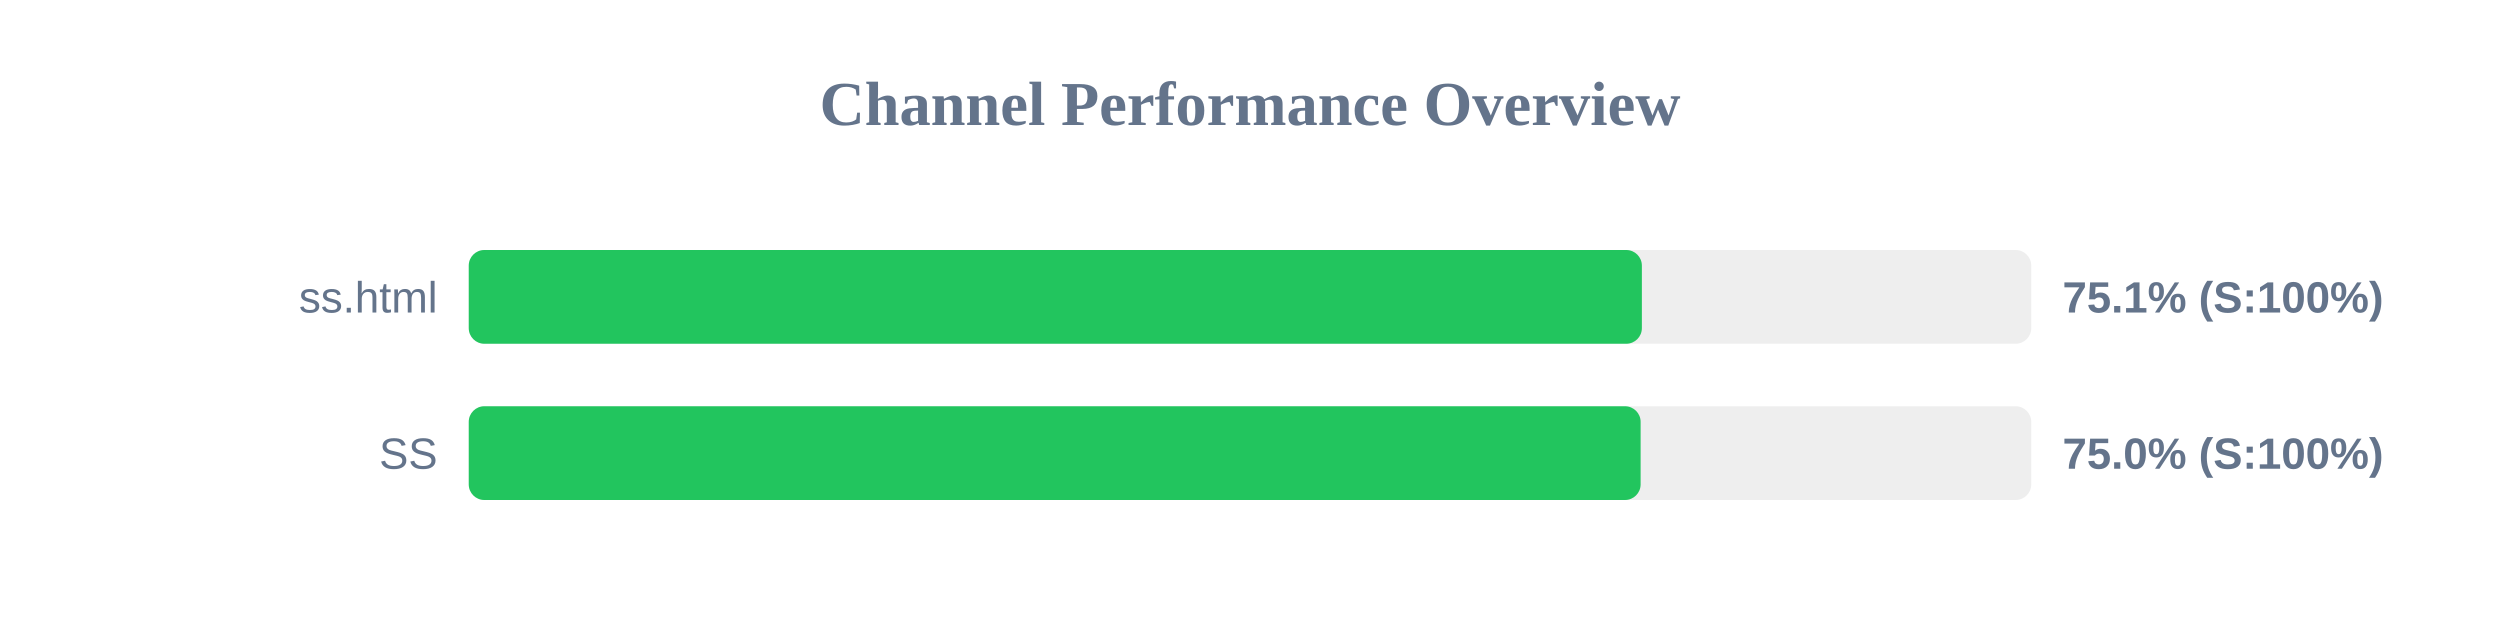
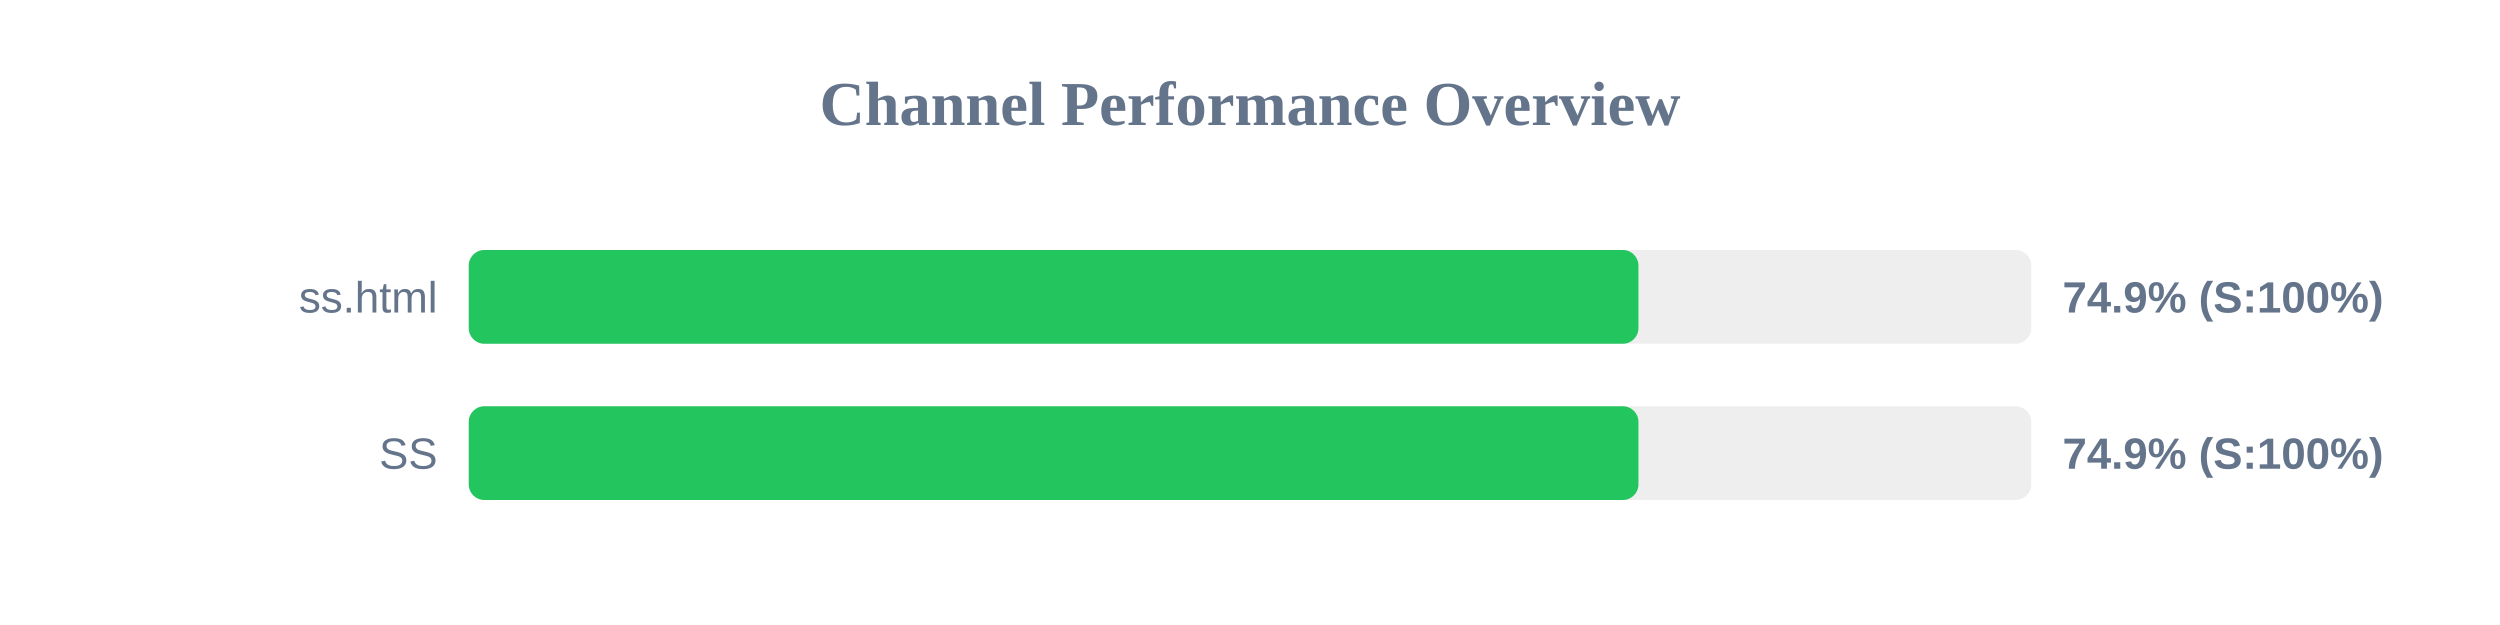
<svg xmlns="http://www.w3.org/2000/svg" width="800" height="200" version="1.1">
  <style>
        .row { font: 14px Arial; fill: #64748b; }
        .score { font: bold 14px Arial; fill: #64748b; }
    </style>
  <text x="400" y="40" text-anchor="middle" font-size="20px" font-weight="bold" fill="#64748b">Channel Performance Overview</text>
  <rect x="150" y="80" width="500" height="30" fill="#eee" rx="5" />
-   <rect x="150" y="80" width="375.4" height="30" fill="#22c55e" rx="5" />
+   <rect x="150" y="80" width="374.3" height="30" fill="#22c55e" rx="5" />
  <text x="140" y="100" text-anchor="end" class="row">ss.html</text>
-   <text x="660" y="100" text-anchor="start" class="score">75.1% (S:100%)</text>
+   <text x="660" y="100" text-anchor="start" class="score">74.9% (S:100%)</text>
  <rect x="150" y="130" width="500" height="30" fill="#eee" rx="5" />
-   <rect x="150" y="130" width="375.0" height="30" fill="#22c55e" rx="5" />
+   <rect x="150" y="130" width="374.3" height="30" fill="#22c55e" rx="5" />
  <text x="140" y="150" text-anchor="end" class="row">SS</text>
-   <text x="660" y="150" text-anchor="start" class="score">75.0% (S:100%)</text>
+   <text x="660" y="150" text-anchor="start" class="score">74.9% (S:100%)</text>
</svg>
